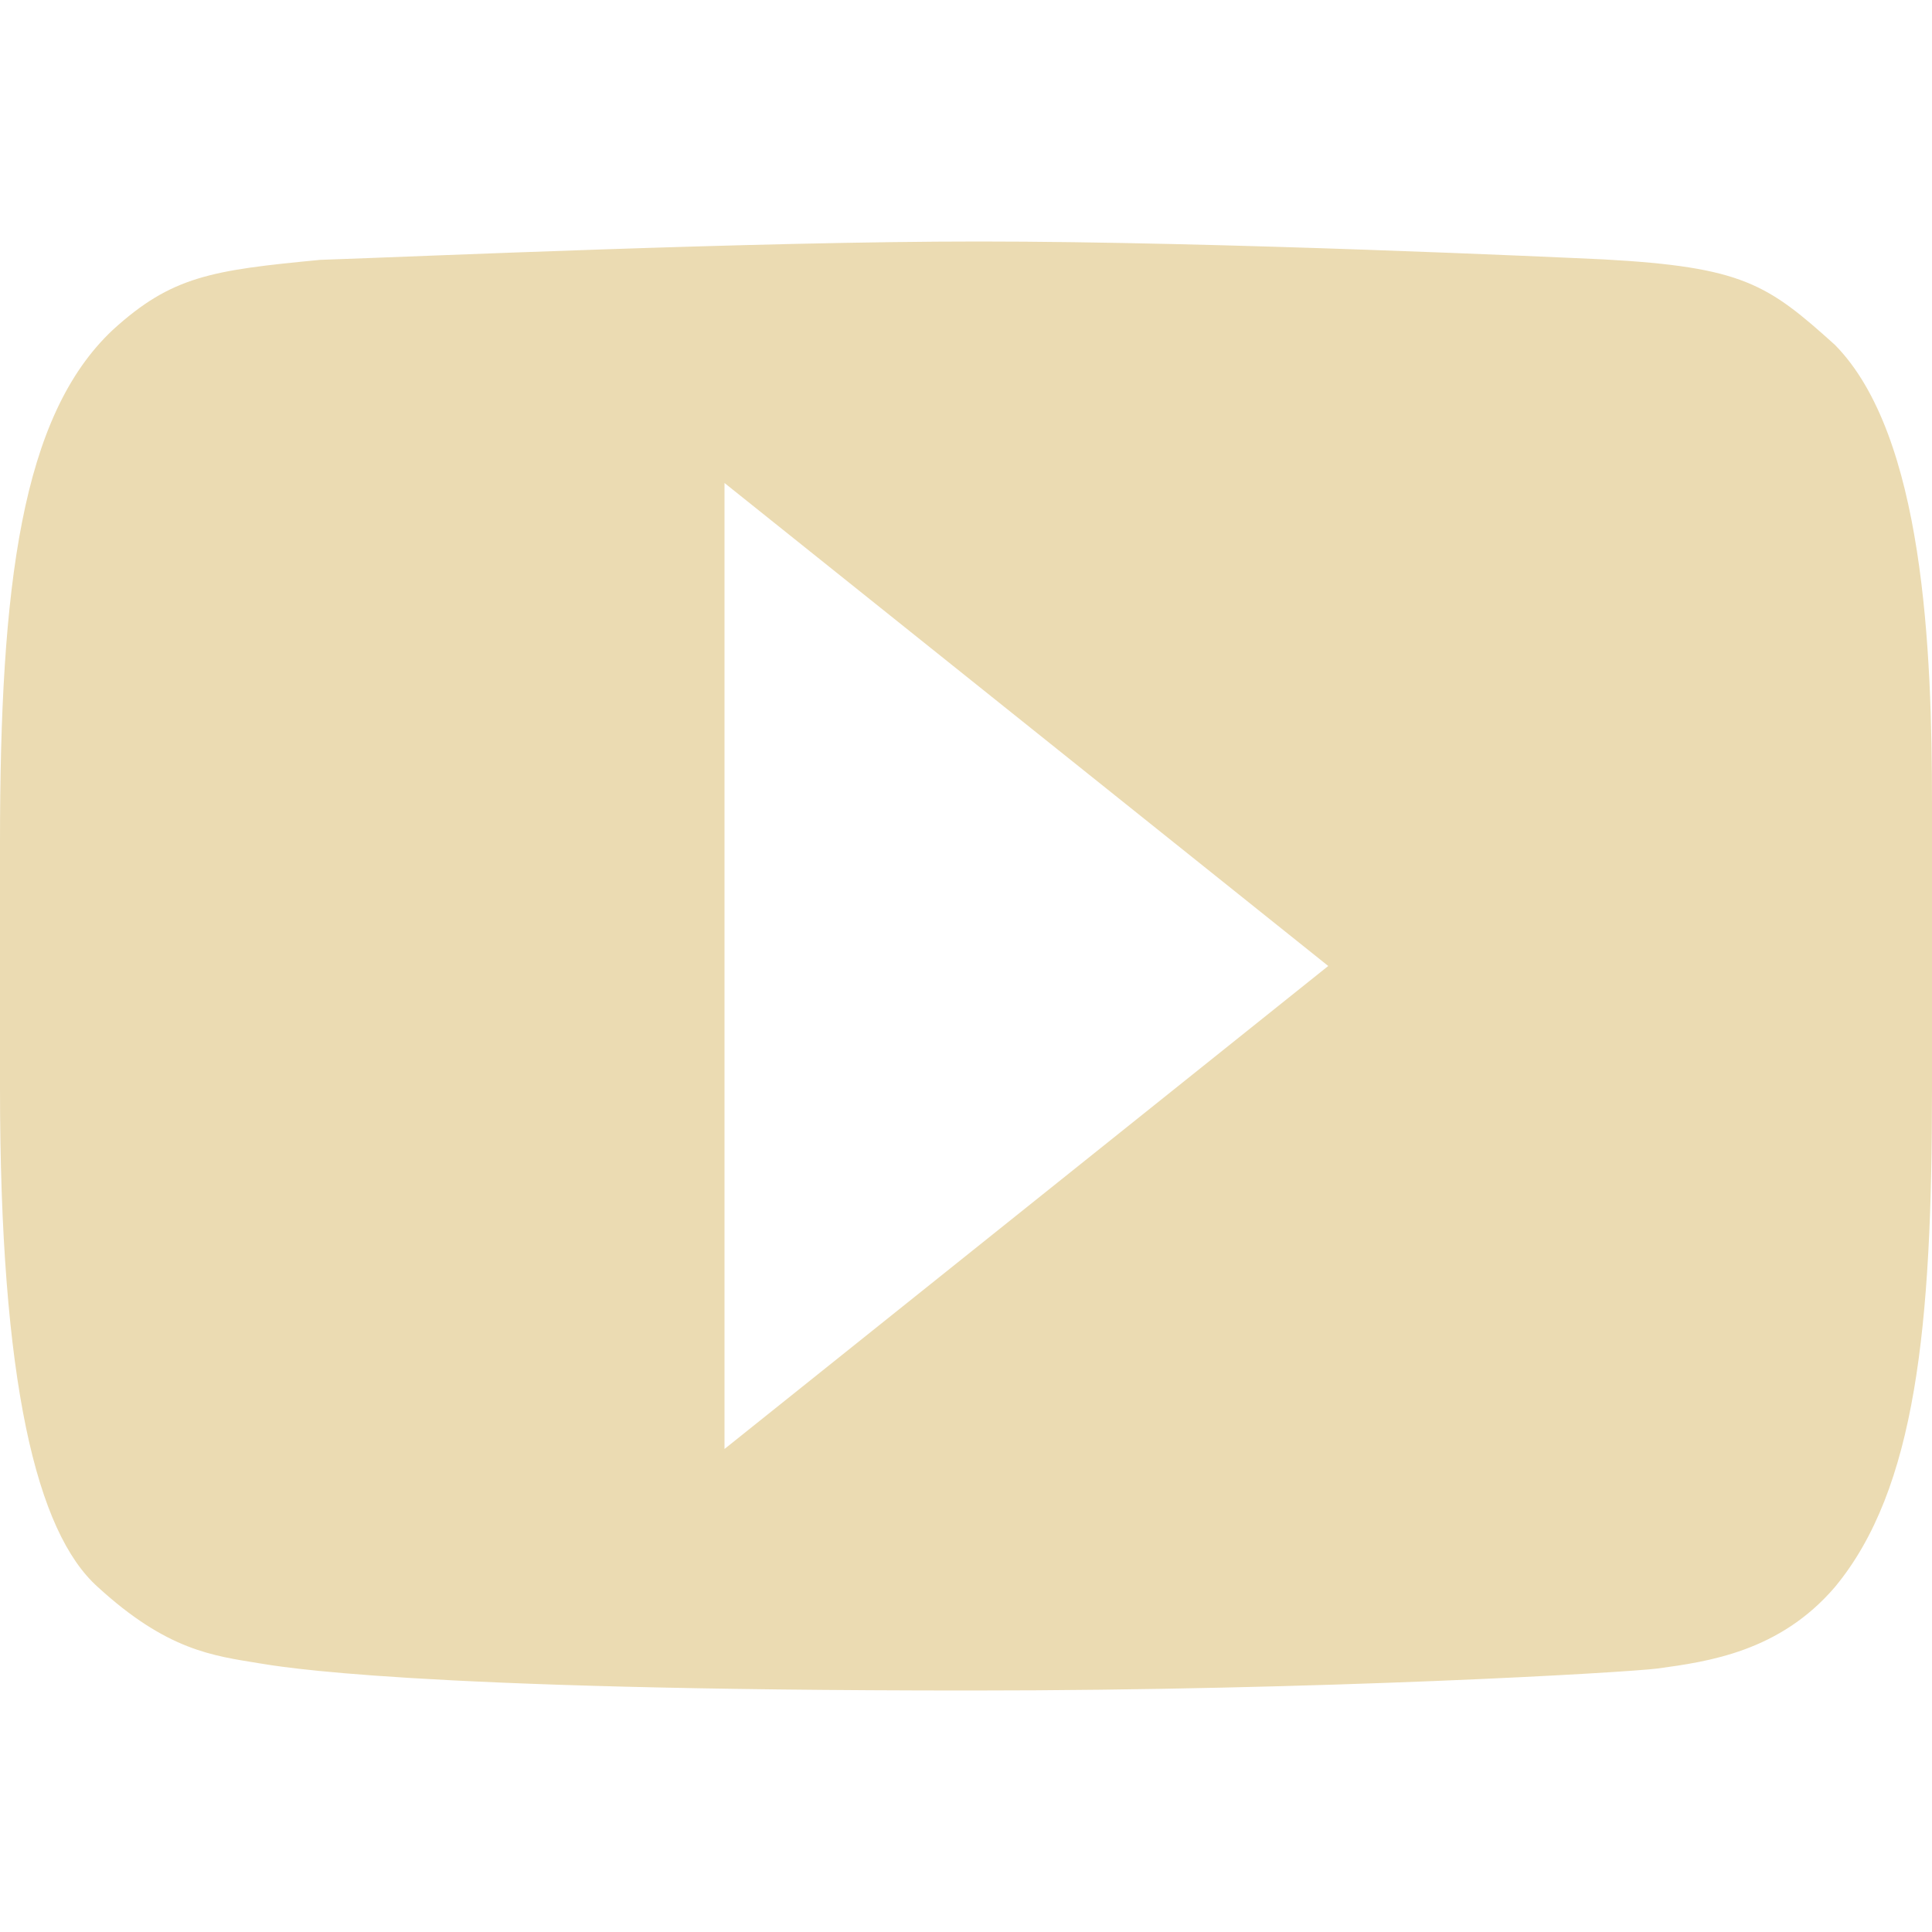
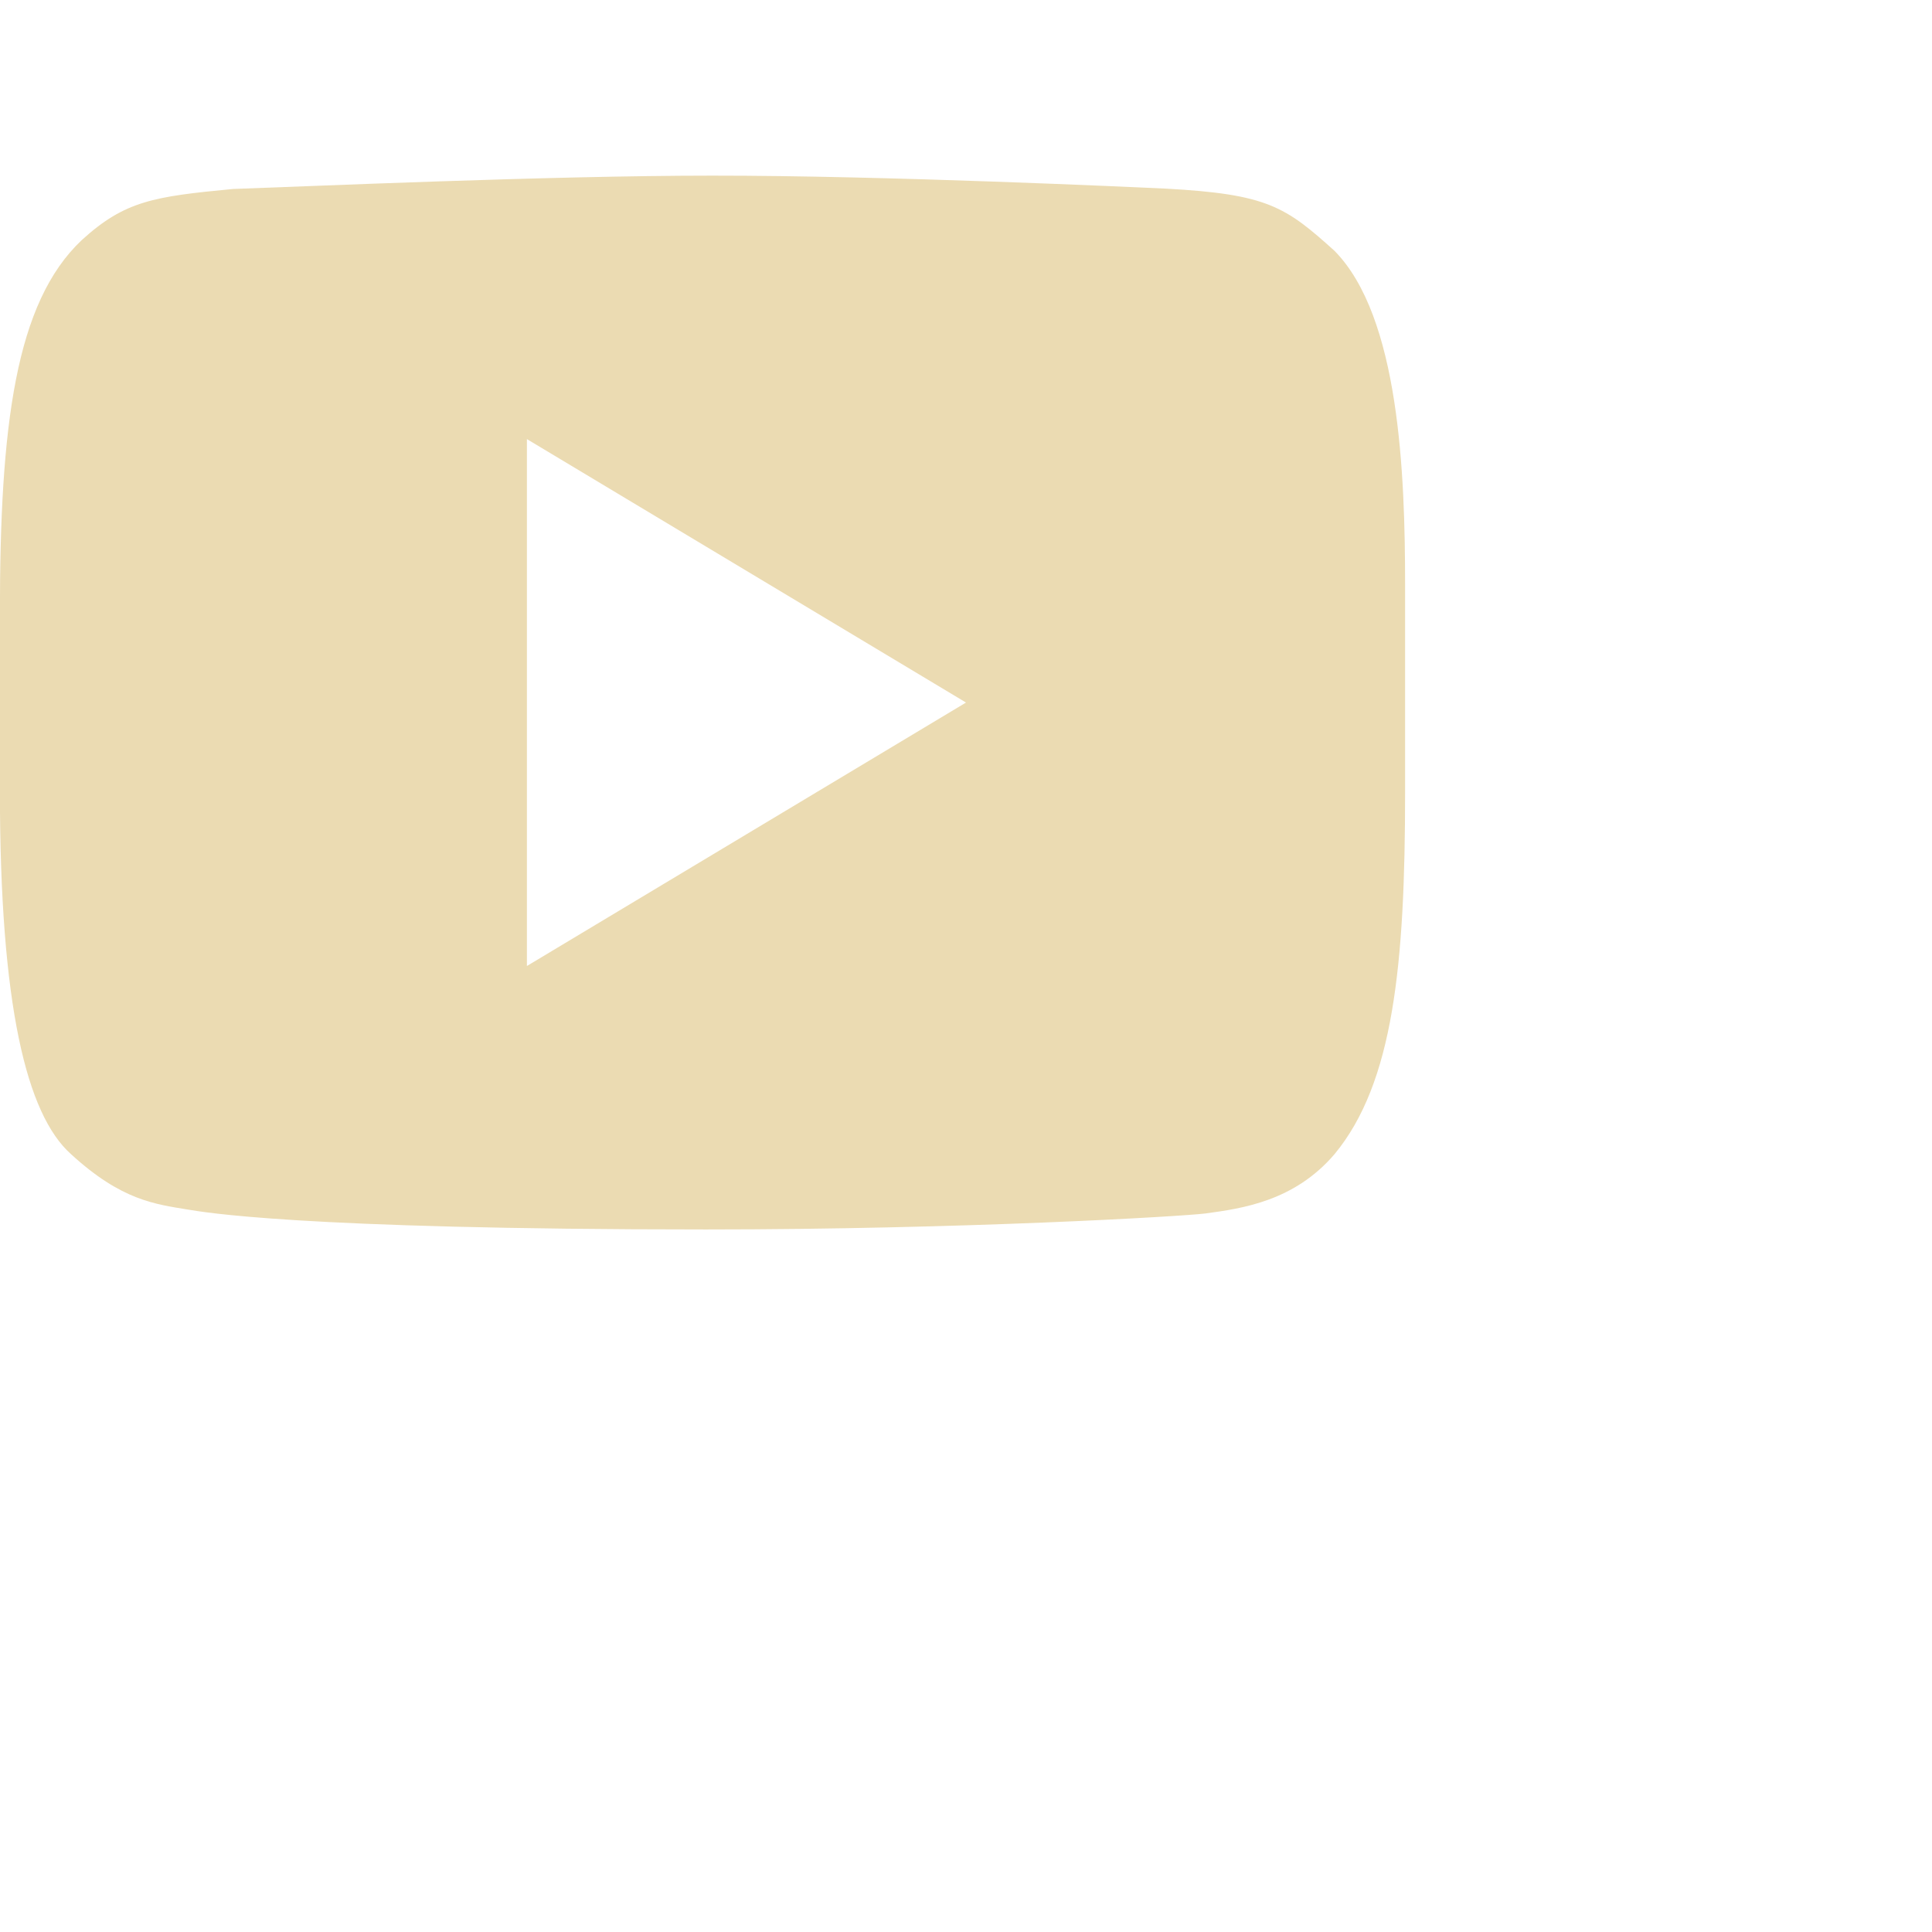
- <svg xmlns="http://www.w3.org/2000/svg" width="16" height="16" version="1.1">
+ <svg xmlns="http://www.w3.org/2000/svg" width="22" height="22" version="1.1" viewBox="0 0 22 22">
  <defs>
-     <style id="current-color-scheme" type="text/css">
-          .ColorScheme-Text {
-             color: #ebdbb2;
-          }
- 
-          .ColorScheme-Highlight {
-             color: #458588;
-          }
-       </style>
+     <style type="text/css">.ColorScheme-Text { color:#ebdbb2; } .ColorScheme-Highlight { color:#458588; }</style>
  </defs>
-   <path style="fill:currentColor" class="ColorScheme-Text" d="M 8.107,2 C 6.238,2 3.479,2.124 2.652,2.152 1.754,2.238 1.422,2.286 0.932,2.734 0.177,3.445 0,4.843 0,6.98 v 2.033 c 0,2.437 0.304,3.677 0.809,4.129 0.577,0.529 0.958,0.57 1.34,0.633 C 2.297,13.798 3.356,14 8.039,14 c 2.92,0 5.428,-0.149 5.687,-0.182 0.419,-0.057 1.012,-0.139 1.471,-0.676 C 15.868,12.331 16,10.981 16,9.025 V 6.658 C 16,5.393 15.935,3.607 15.197,2.857 14.637,2.352 14.433,2.211 13.277,2.148 12.951,2.133 10.1,2 8.107,2 Z M 6,4 11,8 6,12 Z" />
+   <path class="ColorScheme-Text" d="m8.107 2c-1.87 3.998e-4 -4.628 0.124-5.455 0.152-0.899 0.086-1.23 0.134-1.721 0.582-0.755 0.711-0.932 2.108-0.932 4.246v2.033c0 2.437 0.303 3.677 0.809 4.129 0.577 0.529 0.958 0.57 1.34 0.633 0.149 0.023 1.207 0.225 5.891 0.225 2.92 0 5.428-0.149 5.687-0.182 0.419-0.057 1.012-0.139 1.471-0.676 0.671-0.812 0.803-2.161 0.803-4.117v-2.367c0-1.265-0.065-3.051-0.803-3.801-0.56-0.505-0.764-0.646-1.92-0.709-0.326-0.015-3.177-0.149-5.17-0.148zm-2.107 3 5 3-5 3z" fill="currentColor" />
</svg>
